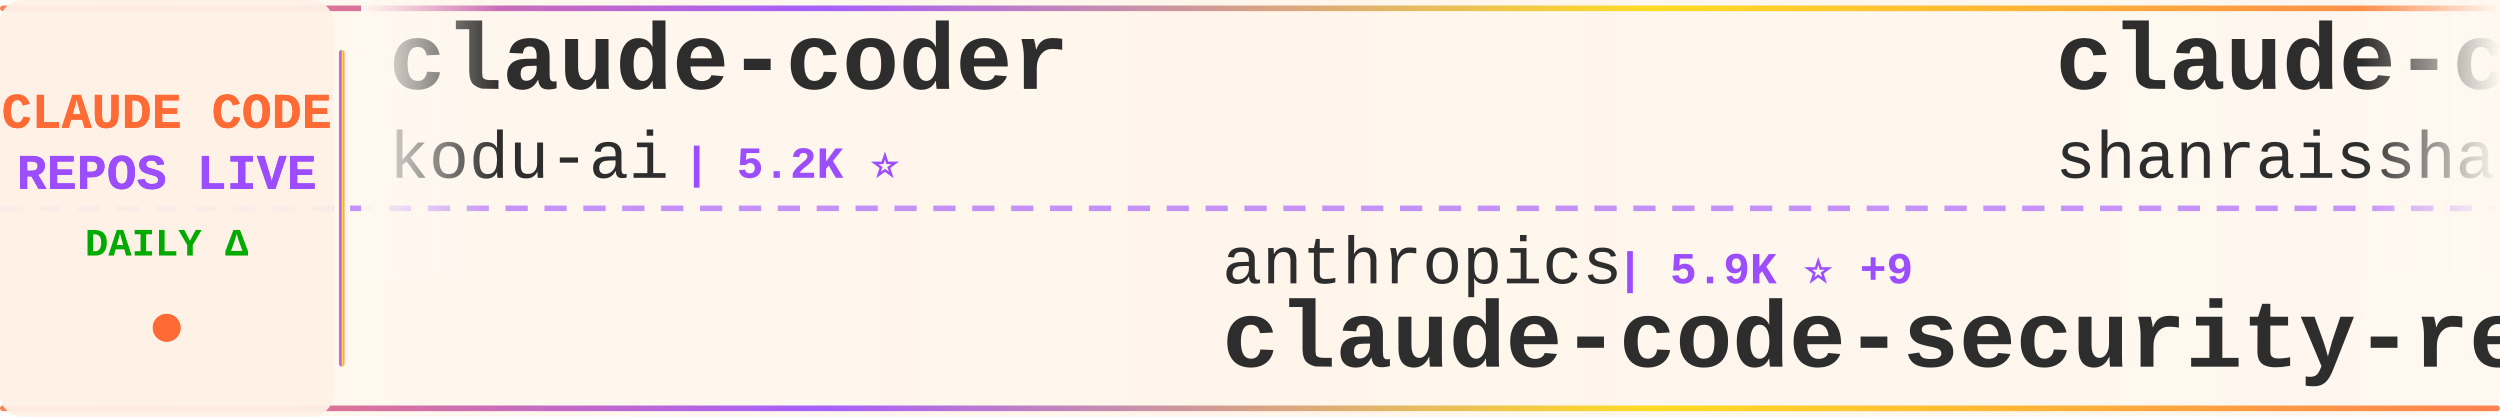
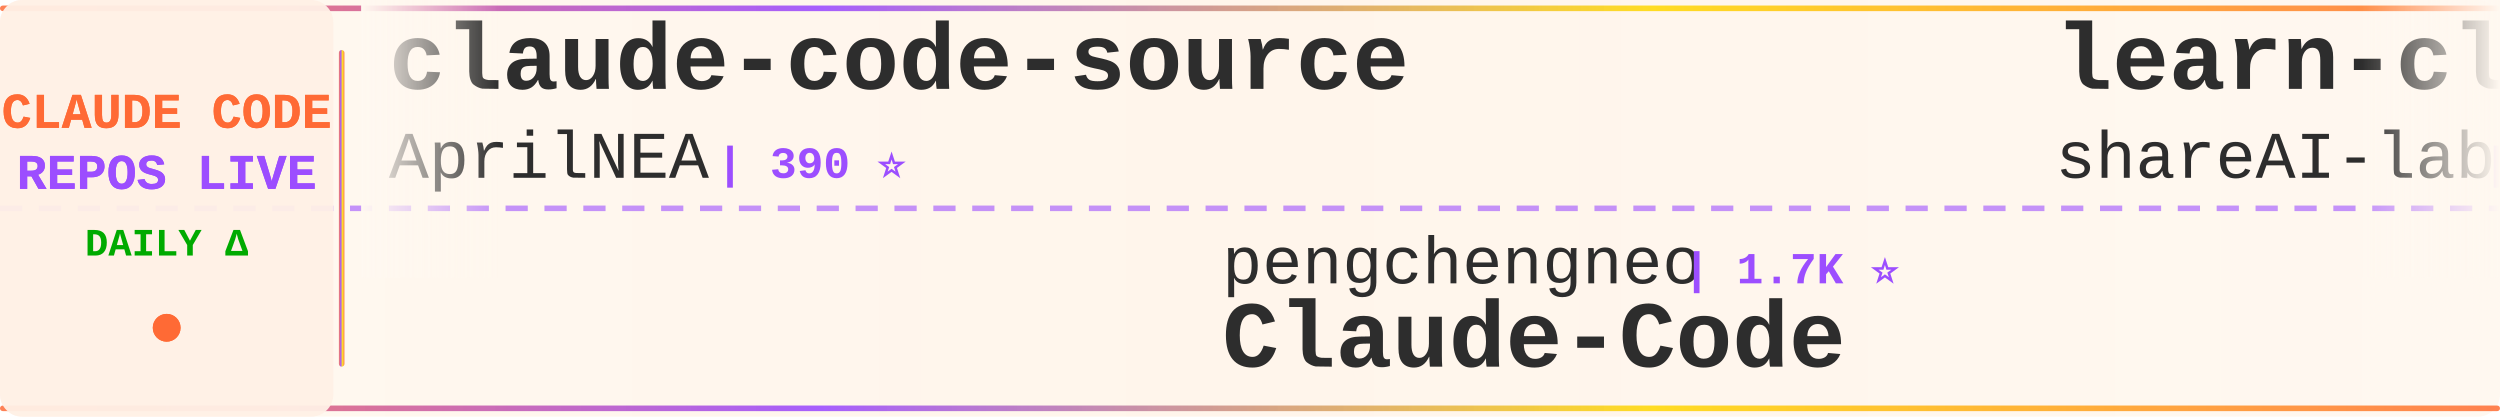
<svg xmlns="http://www.w3.org/2000/svg" width="900" height="150">
  <defs>
    <linearGradient id="tickerBg" x1="0%" y1="0%" x2="100%" y2="0%">
      <stop offset="0%" style="stop-color:#fff8f0;stop-opacity:0.98" />
      <stop offset="50%" style="stop-color:#fff5eb;stop-opacity:1" />
      <stop offset="100%" style="stop-color:#fff8f0;stop-opacity:0.98" />
    </linearGradient>
    <linearGradient id="borderGrad" x1="0%" y1="0%" x2="100%" y2="0%">
      <stop offset="0%" style="stop-color:#FF6B35;stop-opacity:0.85">
        <animate attributeName="stop-opacity" values="0.85;1;0.85" dur="2s" repeatCount="indefinite" />
      </stop>
      <stop offset="33%" style="stop-color:#9C4EFF;stop-opacity:0.9">
        <animate attributeName="stop-opacity" values="0.9;1;0.9" dur="2.2s" repeatCount="indefinite" />
      </stop>
      <stop offset="66%" style="stop-color:#FFD700;stop-opacity:0.85">
        <animate attributeName="stop-opacity" values="0.85;1;0.85" dur="1.8s" repeatCount="indefinite" />
      </stop>
      <stop offset="100%" style="stop-color:#FF6B35;stop-opacity:0.85">
        <animate attributeName="stop-opacity" values="0.85;1;0.85" dur="2s" repeatCount="indefinite" />
      </stop>
    </linearGradient>
    <filter id="textGlow">
      <feGaussianBlur stdDeviation="0.15" result="coloredBlur" />
      <feMerge>
        <feMergeNode in="coloredBlur" />
        <feMergeNode in="SourceGraphic" />
      </feMerge>
    </filter>
    <filter id="metricGlow">
      <feGaussianBlur stdDeviation="0.2" result="coloredBlur" />
      <feMerge>
        <feMergeNode in="coloredBlur" />
        <feMergeNode in="SourceGraphic" />
      </feMerge>
    </filter>
    <linearGradient id="leftFade" x1="0%" y1="0%" x2="100%" y2="0%">
      <stop offset="0%" style="stop-color:#fff8f0;stop-opacity:1" />
      <stop offset="100%" style="stop-color:#fff8f0;stop-opacity:0" />
    </linearGradient>
    <linearGradient id="rightFade" x1="0%" y1="0%" x2="100%" y2="0%">
      <stop offset="0%" style="stop-color:#fff8f0;stop-opacity:0" />
      <stop offset="100%" style="stop-color:#fff8f0;stop-opacity:1" />
    </linearGradient>
  </defs>
  <rect width="900" height="150" fill="url(#tickerBg)" rx="8" />
  <rect x="0" y="2" width="900" height="2" fill="url(#borderGrad)" rx="1" />
  <rect x="0" y="146" width="900" height="2" fill="url(#borderGrad)" rx="1" />
  <line x1="0" y1="75" x2="900" y2="75" stroke="#9C4EFF" stroke-width="2" stroke-dasharray="8 6" opacity="0.6" />
  <rect x="0" y="0" width="120" height="150" fill="#fff0e6" opacity="0.95" rx="8" />
  <text x="60" y="46" font-family="'Courier New', monospace" font-size="18" font-weight="bold" fill="#FF6B35" text-anchor="middle" filter="url(#textGlow)">
    CLAUDE CODE
  </text>
  <text x="60" y="68" font-family="'Courier New', monospace" font-size="18" font-weight="bold" fill="#9C4EFF" text-anchor="middle" filter="url(#textGlow)">
    REPOS LIVE
  </text>
  <text x="60" y="92" font-family="'Courier New', monospace" font-size="14" font-weight="bold" fill="#00aa00" text-anchor="middle">
    DAILY Δ
  </text>
  <circle cx="60" cy="118" r="5" fill="#FF6B35" filter="url(#metricGlow)">
    <animate attributeName="r" values="4;6;4" dur="1.5s" repeatCount="indefinite" />
    <animate attributeName="opacity" values="0.6;1;0.6" dur="1.5s" repeatCount="indefinite" />
  </circle>
  <rect x="122" y="18" width="2" height="114" fill="url(#borderGrad)" rx="1" />
  <clipPath id="tickerClip">
    <rect x="130" y="0" width="770" height="150" />
  </clipPath>
  <g clip-path="url(#tickerClip)">
    <g id="tickerItems">
      <animateTransform attributeName="transform" attributeType="XML" type="translate" from="0 0" to="-3000 0" dur="54s" repeatCount="indefinite" />
      <g transform="translate(0, 0)">
-         <text x="140" y="32" font-family="'Courier New', monospace" font-size="34" font-weight="bold" fill="#2d2d2d">claude-coder</text>
-         <text x="140" y="64" font-family="'Courier New', monospace" font-size="24" font-weight="normal" fill="#2d2d2d" opacity="1.0">kodu-ai</text>
-         <text x="246" y="64" font-family="'Courier New', monospace" font-size="16" font-weight="bold" fill="#9C4EFF"> | 5.2K ⭐</text>
+         <text x="140" y="32" font-family="'Courier New', monospace" font-size="34" font-weight="bold" fill="#2d2d2d">claude-code-source</text>
+         <text x="140" y="64" font-family="'Courier New', monospace" font-size="24" font-weight="normal" fill="#2d2d2d" opacity="1.0">AprilNEA</text>
+         <text x="258" y="64" font-family="'Courier New', monospace" font-size="16" font-weight="bold" fill="#9C4EFF"> | 390 ⭐</text>
      </g>
      <g transform="translate(300, 0)">
-         <text x="140" y="102" font-family="'Courier New', monospace" font-size="24" font-weight="normal" fill="#2d2d2d" opacity="1.0">anthropics</text>
-         <text x="282" y="102" font-family="'Courier New', monospace" font-size="16" font-weight="bold" fill="#9C4EFF"> | 5.9K ⭐ +9</text>
-         <text x="140" y="132" font-family="'Courier New', monospace" font-size="34" font-weight="bold" fill="#2d2d2d">claude-code-security-rev...</text>
+         <text x="140" y="102" font-family="'Courier New', monospace" font-size="24" font-weight="normal" fill="#2d2d2d" opacity="1.0">pengchengneo</text>
+         <text x="306" y="102" font-family="'Courier New', monospace" font-size="16" font-weight="bold" fill="#9C4EFF"> | 1.7K ⭐</text>
+         <text x="140" y="132" font-family="'Courier New', monospace" font-size="34" font-weight="bold" fill="#2d2d2d">Claude-Code</text>
      </g>
      <g transform="translate(600, 0)">
-         <text x="140" y="32" font-family="'Courier New', monospace" font-size="34" font-weight="bold" fill="#2d2d2d">claude-code-best-practic...</text>
-         <text x="140" y="64" font-family="'Courier New', monospace" font-size="24" font-weight="normal" fill="#2d2d2d" opacity="1.0">shanraisshan</text>
-         <text x="306" y="64" font-family="'Courier New', monospace" font-size="16" font-weight="bold" fill="#9C4EFF"> | 64.6K ⭐ +4</text>
+         <text x="140" y="32" font-family="'Courier New', monospace" font-size="34" font-weight="bold" fill="#2d2d2d">learn-claude-code</text>
+         <text x="140" y="64" font-family="'Courier New', monospace" font-size="24" font-weight="normal" fill="#2d2d2d" opacity="1.0">shareAI-lab</text>
+         <text x="294" y="64" font-family="'Courier New', monospace" font-size="16" font-weight="bold" fill="#9C4EFF"> | 74.5K ⭐ +21</text>
      </g>
      <g transform="translate(900, 0)">
-         <text x="140" y="102" font-family="'Courier New', monospace" font-size="24" font-weight="normal" fill="#2d2d2d" opacity="1.0">777genius</text>
-         <text x="270" y="102" font-family="'Courier New', monospace" font-size="16" font-weight="bold" fill="#9C4EFF"> | 926 ⭐</text>
-         <text x="140" y="132" font-family="'Courier New', monospace" font-size="34" font-weight="bold" fill="#2d2d2d">claude-code-source-code</text>
+         <text x="140" y="102" font-family="'Courier New', monospace" font-size="24" font-weight="normal" fill="#2d2d2d" opacity="1.0">multica-ai</text>
+         <text x="282" y="102" font-family="'Courier New', monospace" font-size="16" font-weight="bold" fill="#9C4EFF"> | 203.5K ⭐ +33</text>
+         <text x="140" y="132" font-family="'Courier New', monospace" font-size="34" font-weight="bold" fill="#2d2d2d">andrej-karpathy-skills</text>
      </g>
      <g transform="translate(1200, 0)">
-         <text x="140" y="32" font-family="'Courier New', monospace" font-size="34" font-weight="bold" fill="#2d2d2d">collection-claude-code-s...</text>
-         <text x="140" y="64" font-family="'Courier New', monospace" font-size="24" font-weight="normal" fill="#2d2d2d" opacity="1.0">chauncygu</text>
-         <text x="270" y="64" font-family="'Courier New', monospace" font-size="16" font-weight="bold" fill="#9C4EFF"> | 2.8K ⭐</text>
+         <text x="140" y="32" font-family="'Courier New', monospace" font-size="34" font-weight="bold" fill="#2d2d2d">Claude-Code-Game-Studios</text>
+         <text x="140" y="64" font-family="'Courier New', monospace" font-size="24" font-weight="normal" fill="#2d2d2d" opacity="1.0">Donchitos</text>
+         <text x="270" y="64" font-family="'Courier New', monospace" font-size="16" font-weight="bold" fill="#9C4EFF"> | 24.1K ⭐ +23</text>
      </g>
      <g transform="translate(1500, 0)">
-         <text x="140" y="102" font-family="'Courier New', monospace" font-size="24" font-weight="normal" fill="#2d2d2d" opacity="1.0">shareAI-lab</text>
-         <text x="294" y="102" font-family="'Courier New', monospace" font-size="16" font-weight="bold" fill="#9C4EFF"> | 74.5K ⭐ +14</text>
-         <text x="140" y="132" font-family="'Courier New', monospace" font-size="34" font-weight="bold" fill="#2d2d2d">learn-claude-code</text>
+         <text x="140" y="102" font-family="'Courier New', monospace" font-size="24" font-weight="normal" fill="#2d2d2d" opacity="1.0">xu-xiang</text>
+         <text x="258" y="102" font-family="'Courier New', monospace" font-size="16" font-weight="bold" fill="#9C4EFF"> | 1.9K ⭐ +1</text>
+         <text x="140" y="132" font-family="'Courier New', monospace" font-size="34" font-weight="bold" fill="#2d2d2d">everything-claude-code-z...</text>
      </g>
      <g transform="translate(1800, 0)">
-         <text x="140" y="32" font-family="'Courier New', monospace" font-size="34" font-weight="bold" fill="#2d2d2d">Claude-Code</text>
-         <text x="140" y="64" font-family="'Courier New', monospace" font-size="24" font-weight="normal" fill="#2d2d2d" opacity="1.0">KPR111</text>
-         <text x="234" y="64" font-family="'Courier New', monospace" font-size="16" font-weight="bold" fill="#9C4EFF"> | 18 ⭐</text>
+         <text x="140" y="32" font-family="'Courier New', monospace" font-size="34" font-weight="bold" fill="#2d2d2d">claude-code-source</text>
+         <text x="140" y="64" font-family="'Courier New', monospace" font-size="24" font-weight="normal" fill="#2d2d2d" opacity="1.0">JrCx7scC</text>
+         <text x="258" y="64" font-family="'Courier New', monospace" font-size="16" font-weight="bold" fill="#9C4EFF"> | 374 ⭐ +1</text>
      </g>
      <g transform="translate(2100, 0)">
-         <text x="140" y="102" font-family="'Courier New', monospace" font-size="24" font-weight="normal" fill="#2d2d2d" opacity="1.0">Windy3f3f3f3f</text>
-         <text x="318" y="102" font-family="'Courier New', monospace" font-size="16" font-weight="bold" fill="#9C4EFF"> | 2.6K ⭐ +1</text>
-         <text x="140" y="132" font-family="'Courier New', monospace" font-size="34" font-weight="bold" fill="#2d2d2d">claude-code-from-scratch</text>
+         <text x="140" y="102" font-family="'Courier New', monospace" font-size="24" font-weight="normal" fill="#2d2d2d" opacity="1.0">ghuntley</text>
+         <text x="258" y="102" font-family="'Courier New', monospace" font-size="16" font-weight="bold" fill="#9C4EFF"> | 990 ⭐</text>
+         <text x="140" y="132" font-family="'Courier New', monospace" font-size="34" font-weight="bold" fill="#2d2d2d">claude-code-source-code-...</text>
      </g>
      <g transform="translate(2400, 0)">
-         <text x="140" y="32" font-family="'Courier New', monospace" font-size="34" font-weight="bold" fill="#2d2d2d">claude-code-system-promp...</text>
-         <text x="140" y="64" font-family="'Courier New', monospace" font-size="24" font-weight="normal" fill="#2d2d2d" opacity="1.0">Piebald-AI</text>
-         <text x="282" y="64" font-family="'Courier New', monospace" font-size="16" font-weight="bold" fill="#9C4EFF"> | 12.3K ⭐ +1</text>
+         <text x="140" y="32" font-family="'Courier New', monospace" font-size="34" font-weight="bold" fill="#2d2d2d">claude-code-hooks-master...</text>
+         <text x="140" y="64" font-family="'Courier New', monospace" font-size="24" font-weight="normal" fill="#2d2d2d" opacity="1.0">disler</text>
+         <text x="234" y="64" font-family="'Courier New', monospace" font-size="16" font-weight="bold" fill="#9C4EFF"> | 3.9K ⭐</text>
      </g>
      <g transform="translate(2700, 0)">
-         <text x="140" y="102" font-family="'Courier New', monospace" font-size="24" font-weight="normal" fill="#2d2d2d" opacity="1.0">multica-ai</text>
-         <text x="282" y="102" font-family="'Courier New', monospace" font-size="16" font-weight="bold" fill="#9C4EFF"> | 203.4K ⭐ +43</text>
-         <text x="140" y="132" font-family="'Courier New', monospace" font-size="34" font-weight="bold" fill="#2d2d2d">andrej-karpathy-skills</text>
+         <text x="140" y="102" font-family="'Courier New', monospace" font-size="24" font-weight="normal" fill="#2d2d2d" opacity="1.0">darcyegb</text>
+         <text x="258" y="102" font-family="'Courier New', monospace" font-size="16" font-weight="bold" fill="#9C4EFF"> | 761 ⭐</text>
+         <text x="140" y="132" font-family="'Courier New', monospace" font-size="34" font-weight="bold" fill="#2d2d2d">ClaudeCodeAgents</text>
      </g>
      <g transform="translate(3000, 0)">
-         <text x="140" y="32" font-family="'Courier New', monospace" font-size="34" font-weight="bold" fill="#2d2d2d">claude-coder</text>
-         <text x="140" y="64" font-family="'Courier New', monospace" font-size="24" font-weight="normal" fill="#2d2d2d" opacity="1.0">kodu-ai</text>
-         <text x="246" y="64" font-family="'Courier New', monospace" font-size="16" font-weight="bold" fill="#9C4EFF"> | 5.2K ⭐</text>
+         <text x="140" y="32" font-family="'Courier New', monospace" font-size="34" font-weight="bold" fill="#2d2d2d">claude-code-source</text>
+         <text x="140" y="64" font-family="'Courier New', monospace" font-size="24" font-weight="normal" fill="#2d2d2d" opacity="1.0">AprilNEA</text>
+         <text x="258" y="64" font-family="'Courier New', monospace" font-size="16" font-weight="bold" fill="#9C4EFF"> | 390 ⭐</text>
      </g>
      <g transform="translate(3300, 0)">
-         <text x="140" y="102" font-family="'Courier New', monospace" font-size="24" font-weight="normal" fill="#2d2d2d" opacity="1.0">anthropics</text>
-         <text x="282" y="102" font-family="'Courier New', monospace" font-size="16" font-weight="bold" fill="#9C4EFF"> | 5.9K ⭐ +9</text>
-         <text x="140" y="132" font-family="'Courier New', monospace" font-size="34" font-weight="bold" fill="#2d2d2d">claude-code-security-rev...</text>
+         <text x="140" y="102" font-family="'Courier New', monospace" font-size="24" font-weight="normal" fill="#2d2d2d" opacity="1.0">pengchengneo</text>
+         <text x="306" y="102" font-family="'Courier New', monospace" font-size="16" font-weight="bold" fill="#9C4EFF"> | 1.7K ⭐</text>
+         <text x="140" y="132" font-family="'Courier New', monospace" font-size="34" font-weight="bold" fill="#2d2d2d">Claude-Code</text>
      </g>
      <g transform="translate(3600, 0)">
-         <text x="140" y="32" font-family="'Courier New', monospace" font-size="34" font-weight="bold" fill="#2d2d2d">claude-code-best-practic...</text>
-         <text x="140" y="64" font-family="'Courier New', monospace" font-size="24" font-weight="normal" fill="#2d2d2d" opacity="1.0">shanraisshan</text>
-         <text x="306" y="64" font-family="'Courier New', monospace" font-size="16" font-weight="bold" fill="#9C4EFF"> | 64.6K ⭐ +4</text>
+         <text x="140" y="32" font-family="'Courier New', monospace" font-size="34" font-weight="bold" fill="#2d2d2d">learn-claude-code</text>
+         <text x="140" y="64" font-family="'Courier New', monospace" font-size="24" font-weight="normal" fill="#2d2d2d" opacity="1.0">shareAI-lab</text>
+         <text x="294" y="64" font-family="'Courier New', monospace" font-size="16" font-weight="bold" fill="#9C4EFF"> | 74.5K ⭐ +21</text>
      </g>
      <g transform="translate(3900, 0)">
-         <text x="140" y="102" font-family="'Courier New', monospace" font-size="24" font-weight="normal" fill="#2d2d2d" opacity="1.0">777genius</text>
-         <text x="270" y="102" font-family="'Courier New', monospace" font-size="16" font-weight="bold" fill="#9C4EFF"> | 926 ⭐</text>
-         <text x="140" y="132" font-family="'Courier New', monospace" font-size="34" font-weight="bold" fill="#2d2d2d">claude-code-source-code</text>
+         <text x="140" y="102" font-family="'Courier New', monospace" font-size="24" font-weight="normal" fill="#2d2d2d" opacity="1.0">multica-ai</text>
+         <text x="282" y="102" font-family="'Courier New', monospace" font-size="16" font-weight="bold" fill="#9C4EFF"> | 203.5K ⭐ +33</text>
+         <text x="140" y="132" font-family="'Courier New', monospace" font-size="34" font-weight="bold" fill="#2d2d2d">andrej-karpathy-skills</text>
      </g>
    </g>
  </g>
  <rect x="130" y="0" width="50" height="100" fill="url(#leftFade)" />
  <rect x="850" y="0" width="50" height="100" fill="url(#rightFade)" />
</svg>
